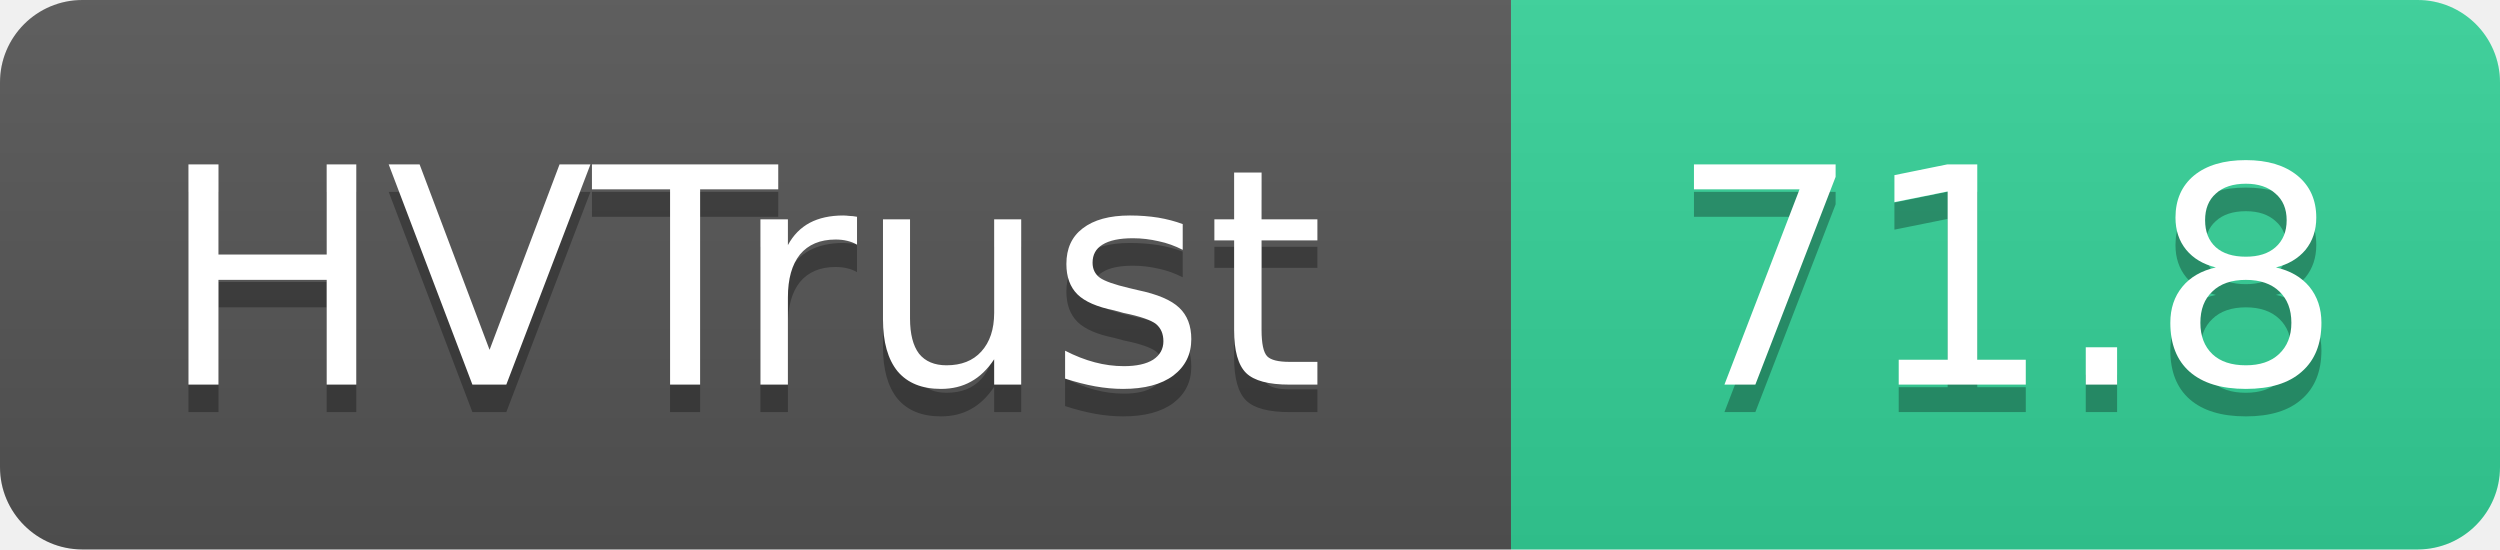
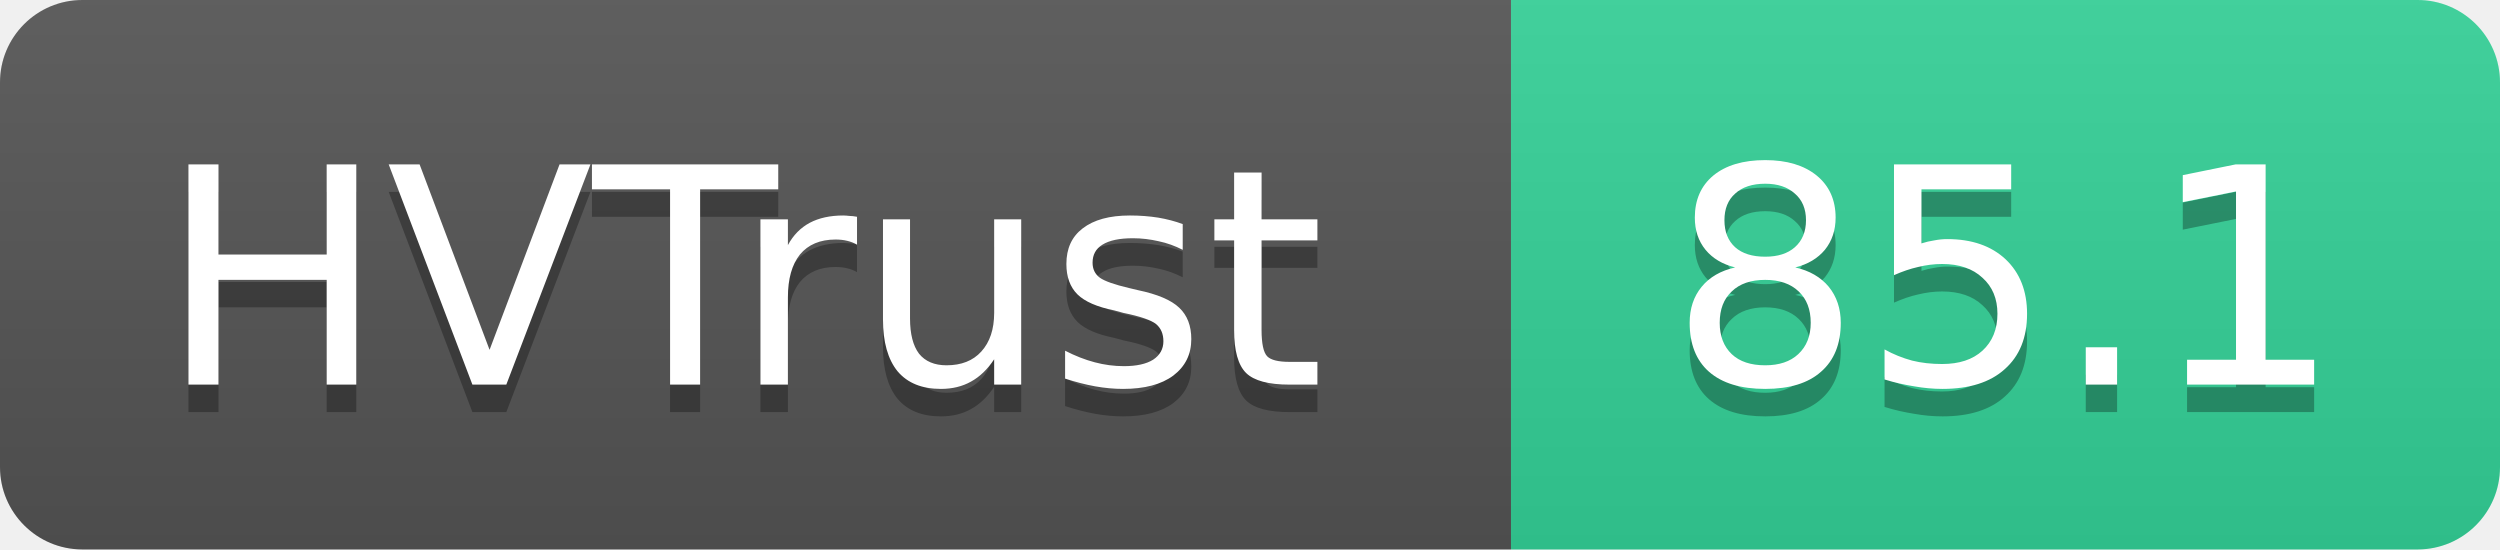
- <svg xmlns="http://www.w3.org/2000/svg" width="91" height="20" role="img" aria-label="HVTrust: 71.8">
+ <svg xmlns="http://www.w3.org/2000/svg" width="91" height="20" role="img" aria-label="HVTrust: 85.1">
  <linearGradient id="s" x2="0" y2="100%">
    <stop offset="0" stop-color="#bbb" stop-opacity=".1" />
    <stop offset="1" stop-opacity=".1" />
  </linearGradient>
  <clipPath id="r">
    <rect width="91" height="20" rx="3" fill="#fff" />
  </clipPath>
  <g clip-path="url(#r)">
    <rect width="55" height="20" fill="#555" />
    <rect x="55" width="36" height="20" fill="#34d399" />
    <rect width="91" height="20" fill="url(#s)" />
  </g>
  <g fill="#fff" text-anchor="middle" font-family="Verdana,Geneva,DejaVu Sans,sans-serif" text-rendering="geometricPrecision" font-size="11">
    <text x="27" y="15" fill="#010101" fill-opacity=".3">HVTrust</text>
    <text x="27" y="14">HVTrust</text>
-     <text x="73" y="15" fill="#010101" fill-opacity=".3">71.8</text>
-     <text x="73" y="14">71.8</text>
+     <text x="73" y="15" fill="#010101" fill-opacity=".3">85.1</text>
+     <text x="73" y="14">85.1</text>
  </g>
</svg>
